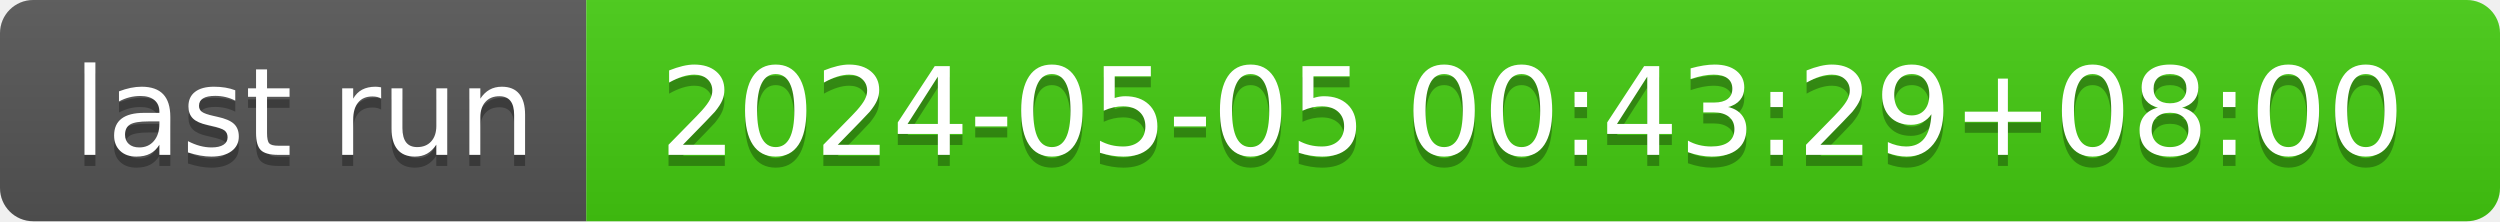
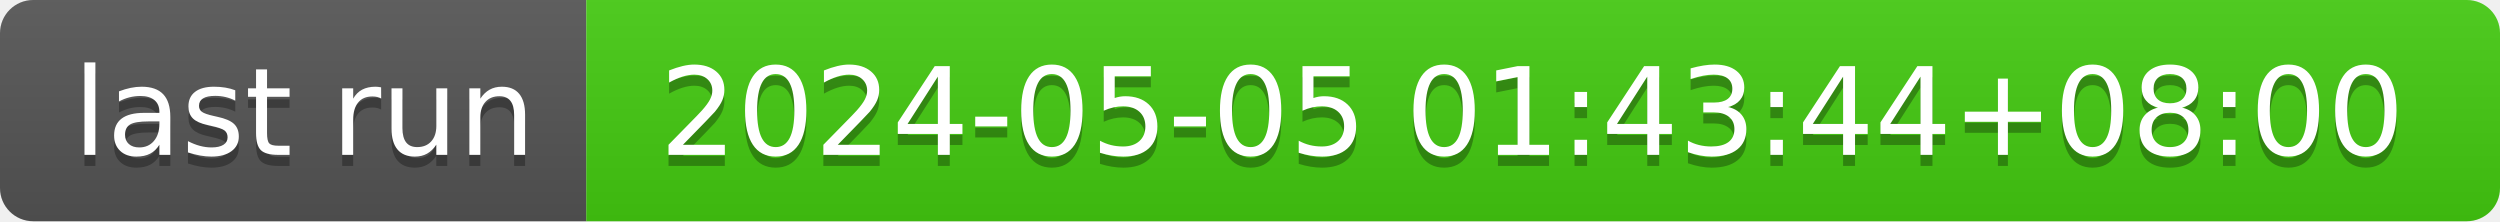
- <svg xmlns="http://www.w3.org/2000/svg" width="226" height="20" role="img" aria-label="last run: 2024-05-05 00:43:29+08:00">
+ <svg xmlns="http://www.w3.org/2000/svg" width="226" height="20" role="img" aria-label="last run: 2024-05-05 01:43:44+08:00">
  <linearGradient id="s" x2="0" y2="100%">
    <stop offset="0" stop-color="#bbb" stop-opacity=".1" />
    <stop offset="1" stop-opacity=".1" />
  </linearGradient>
  <clipPath id="r">
    <rect width="226" height="20" rx="3" fill="#fff" />
  </clipPath>
  <g clip-path="url(#r)">
    <rect width="53" height="20" fill="#555" />
    <rect x="53" width="173" height="20" fill="#4c1" />
    <rect width="226" height="20" fill="url(#s)" />
  </g>
  <g fill="#fff" text-anchor="middle" font-family="Verdana,Geneva,DejaVu Sans,sans-serif" text-rendering="geometricPrecision" font-size="110">
    <text aria-hidden="true" x="275" y="150" fill="#010101" fill-opacity=".3" transform="scale(.1)" textLength="430">last run</text>
    <text x="275" y="140" transform="scale(.1)" fill="#fff" textLength="430">last run</text>
-     <text aria-hidden="true" x="1385" y="150" fill="#010101" fill-opacity=".3" transform="scale(.1)" textLength="1630">2024-05-05 00:43:29+08:00</text>
-     <text x="1385" y="140" transform="scale(.1)" fill="#fff" textLength="1630">2024-05-05 00:43:29+08:00</text>
+     <text aria-hidden="true" x="1385" y="150" fill="#010101" fill-opacity=".3" transform="scale(.1)" textLength="1630">2024-05-05 01:43:44+08:00</text>
+     <text x="1385" y="140" transform="scale(.1)" fill="#fff" textLength="1630">2024-05-05 01:43:44+08:00</text>
  </g>
</svg>
